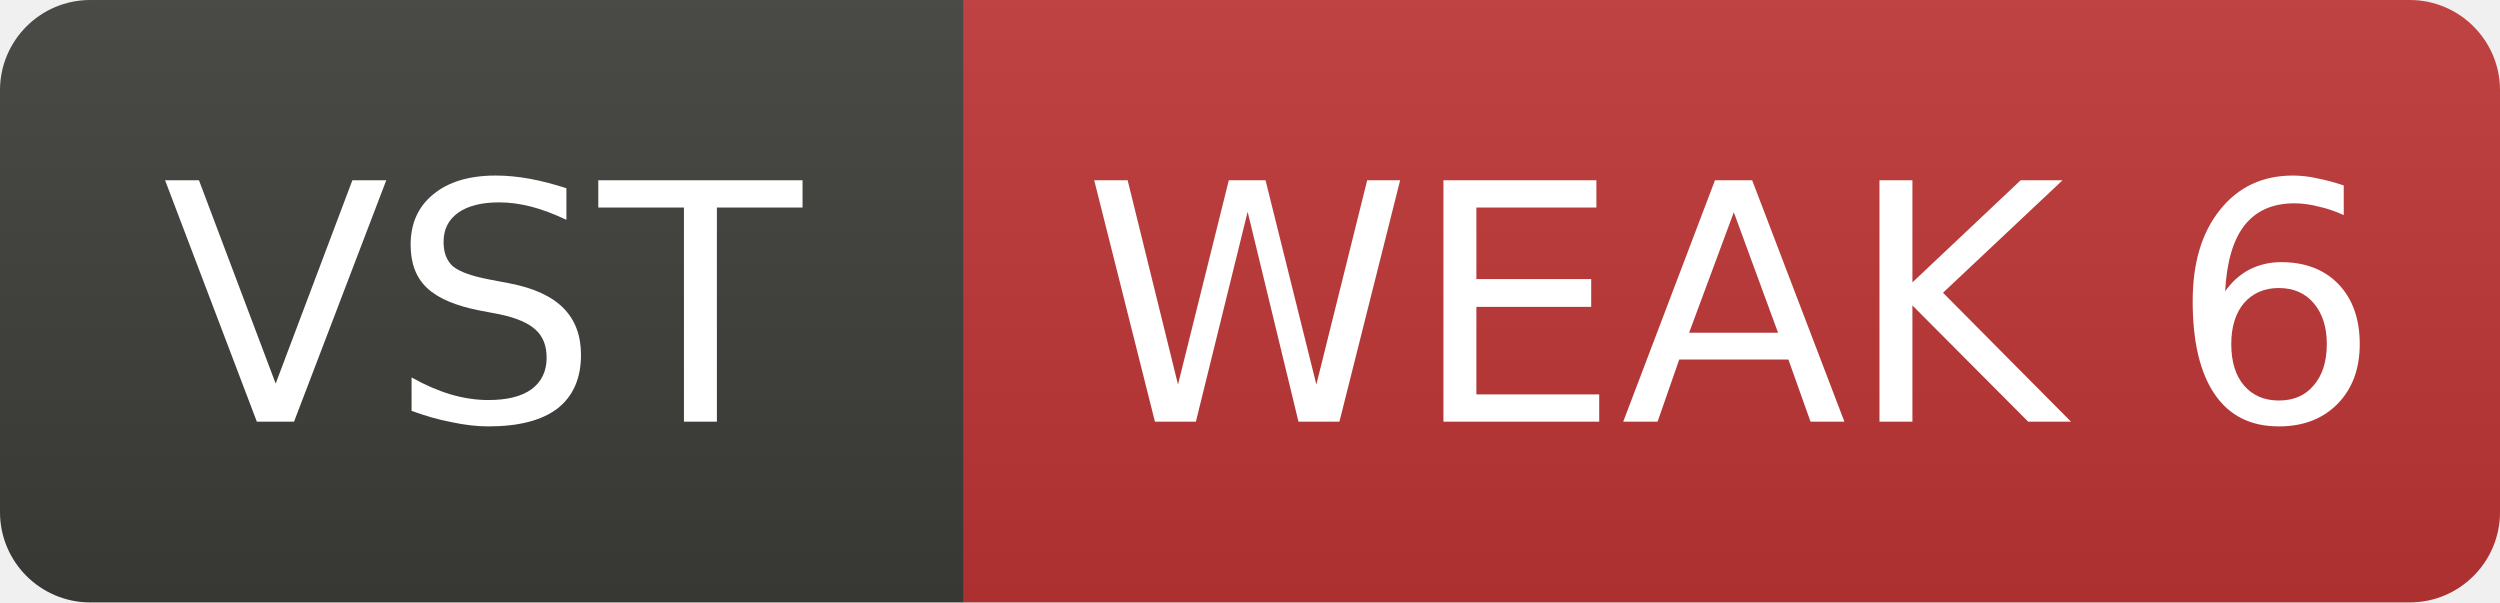
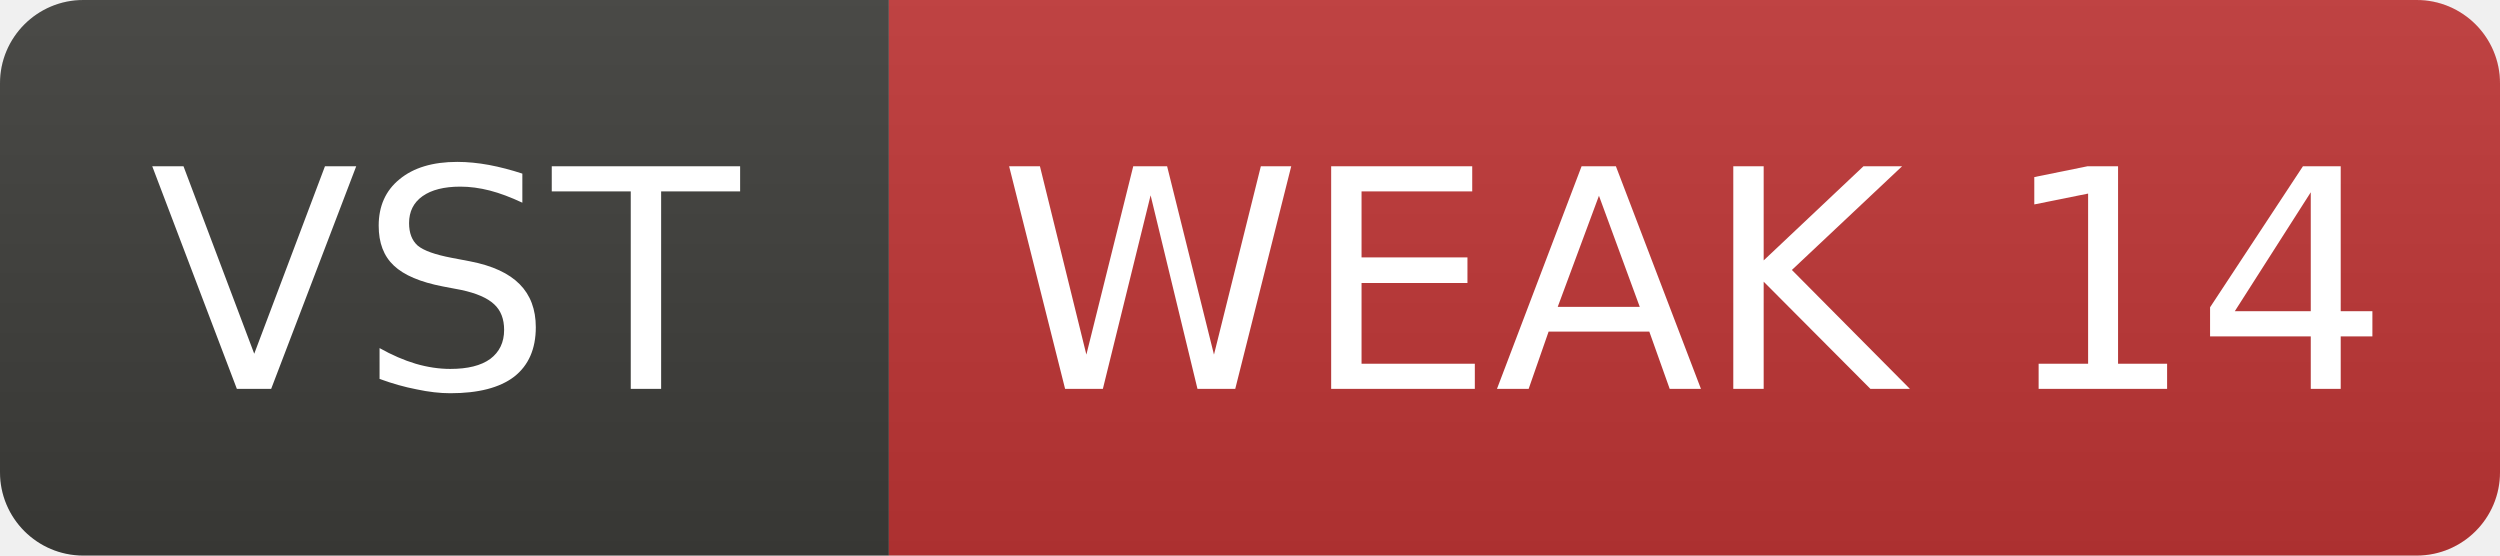
- <svg xmlns="http://www.w3.org/2000/svg" width="83" height="20" role="img" aria-label="VST: WEAK 6">
+ <svg xmlns="http://www.w3.org/2000/svg" width="90" height="20" role="img" aria-label="VST: WEAK 14">
  <linearGradient id="s" x2="0" y2="100%">
    <stop offset="0" stop-color="#bbb" stop-opacity=".1" />
    <stop offset="1" stop-opacity=".1" />
  </linearGradient>
  <clipPath id="r">
-     <rect width="83" height="20" rx="3" fill="#fff" />
+     <rect width="90" height="20" rx="3" fill="#fff" />
  </clipPath>
  <g clip-path="url(#r)">
    <rect width="32" height="20" fill="#3d3d3a" />
-     <rect x="32" width="51" height="20" fill="#c03636" />
-     <rect width="83" height="20" fill="url(#s)" />
+     <rect x="32" width="58" height="20" fill="#c03636" />
+     <rect width="90" height="20" fill="url(#s)" />
  </g>
  <g fill="#fff" text-anchor="middle" font-family="Verdana,Geneva,DejaVu Sans,sans-serif" font-size="11">
    <text x="16.0" y="14">VST</text>
-     <text x="57.5" y="14">WEAK 6</text>
+     <text x="61.0" y="14">WEAK 14</text>
  </g>
</svg>
